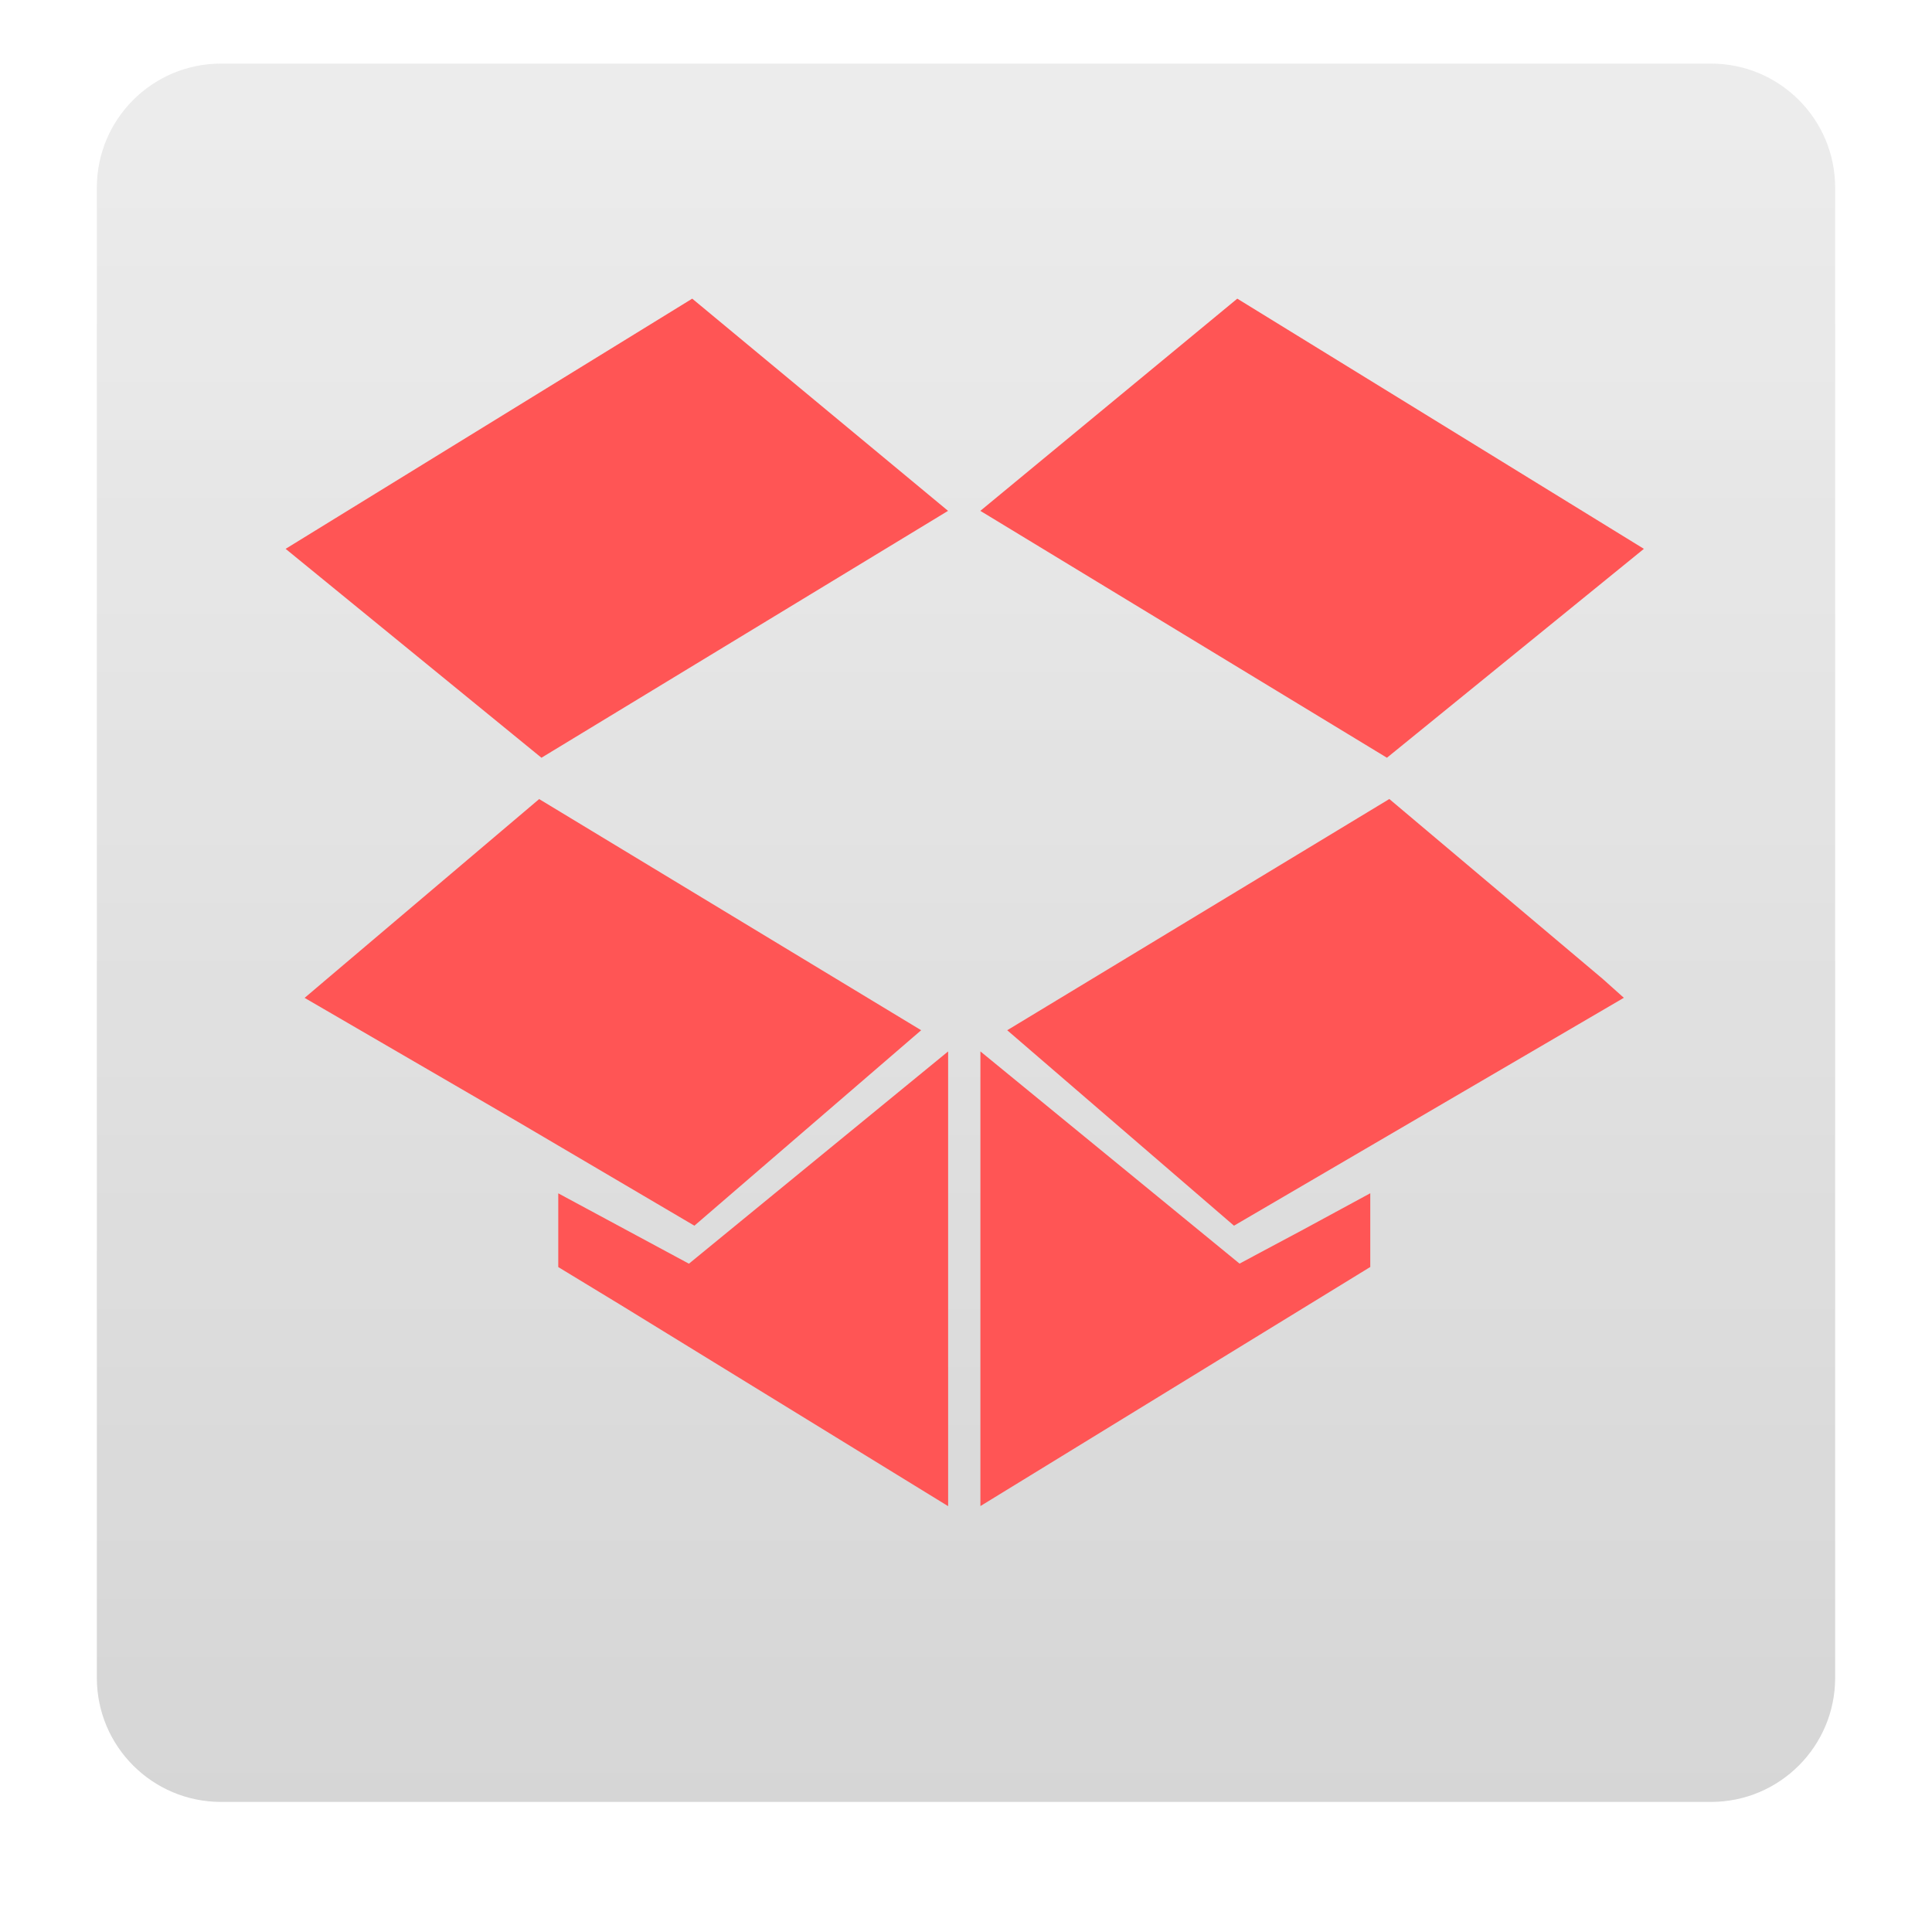
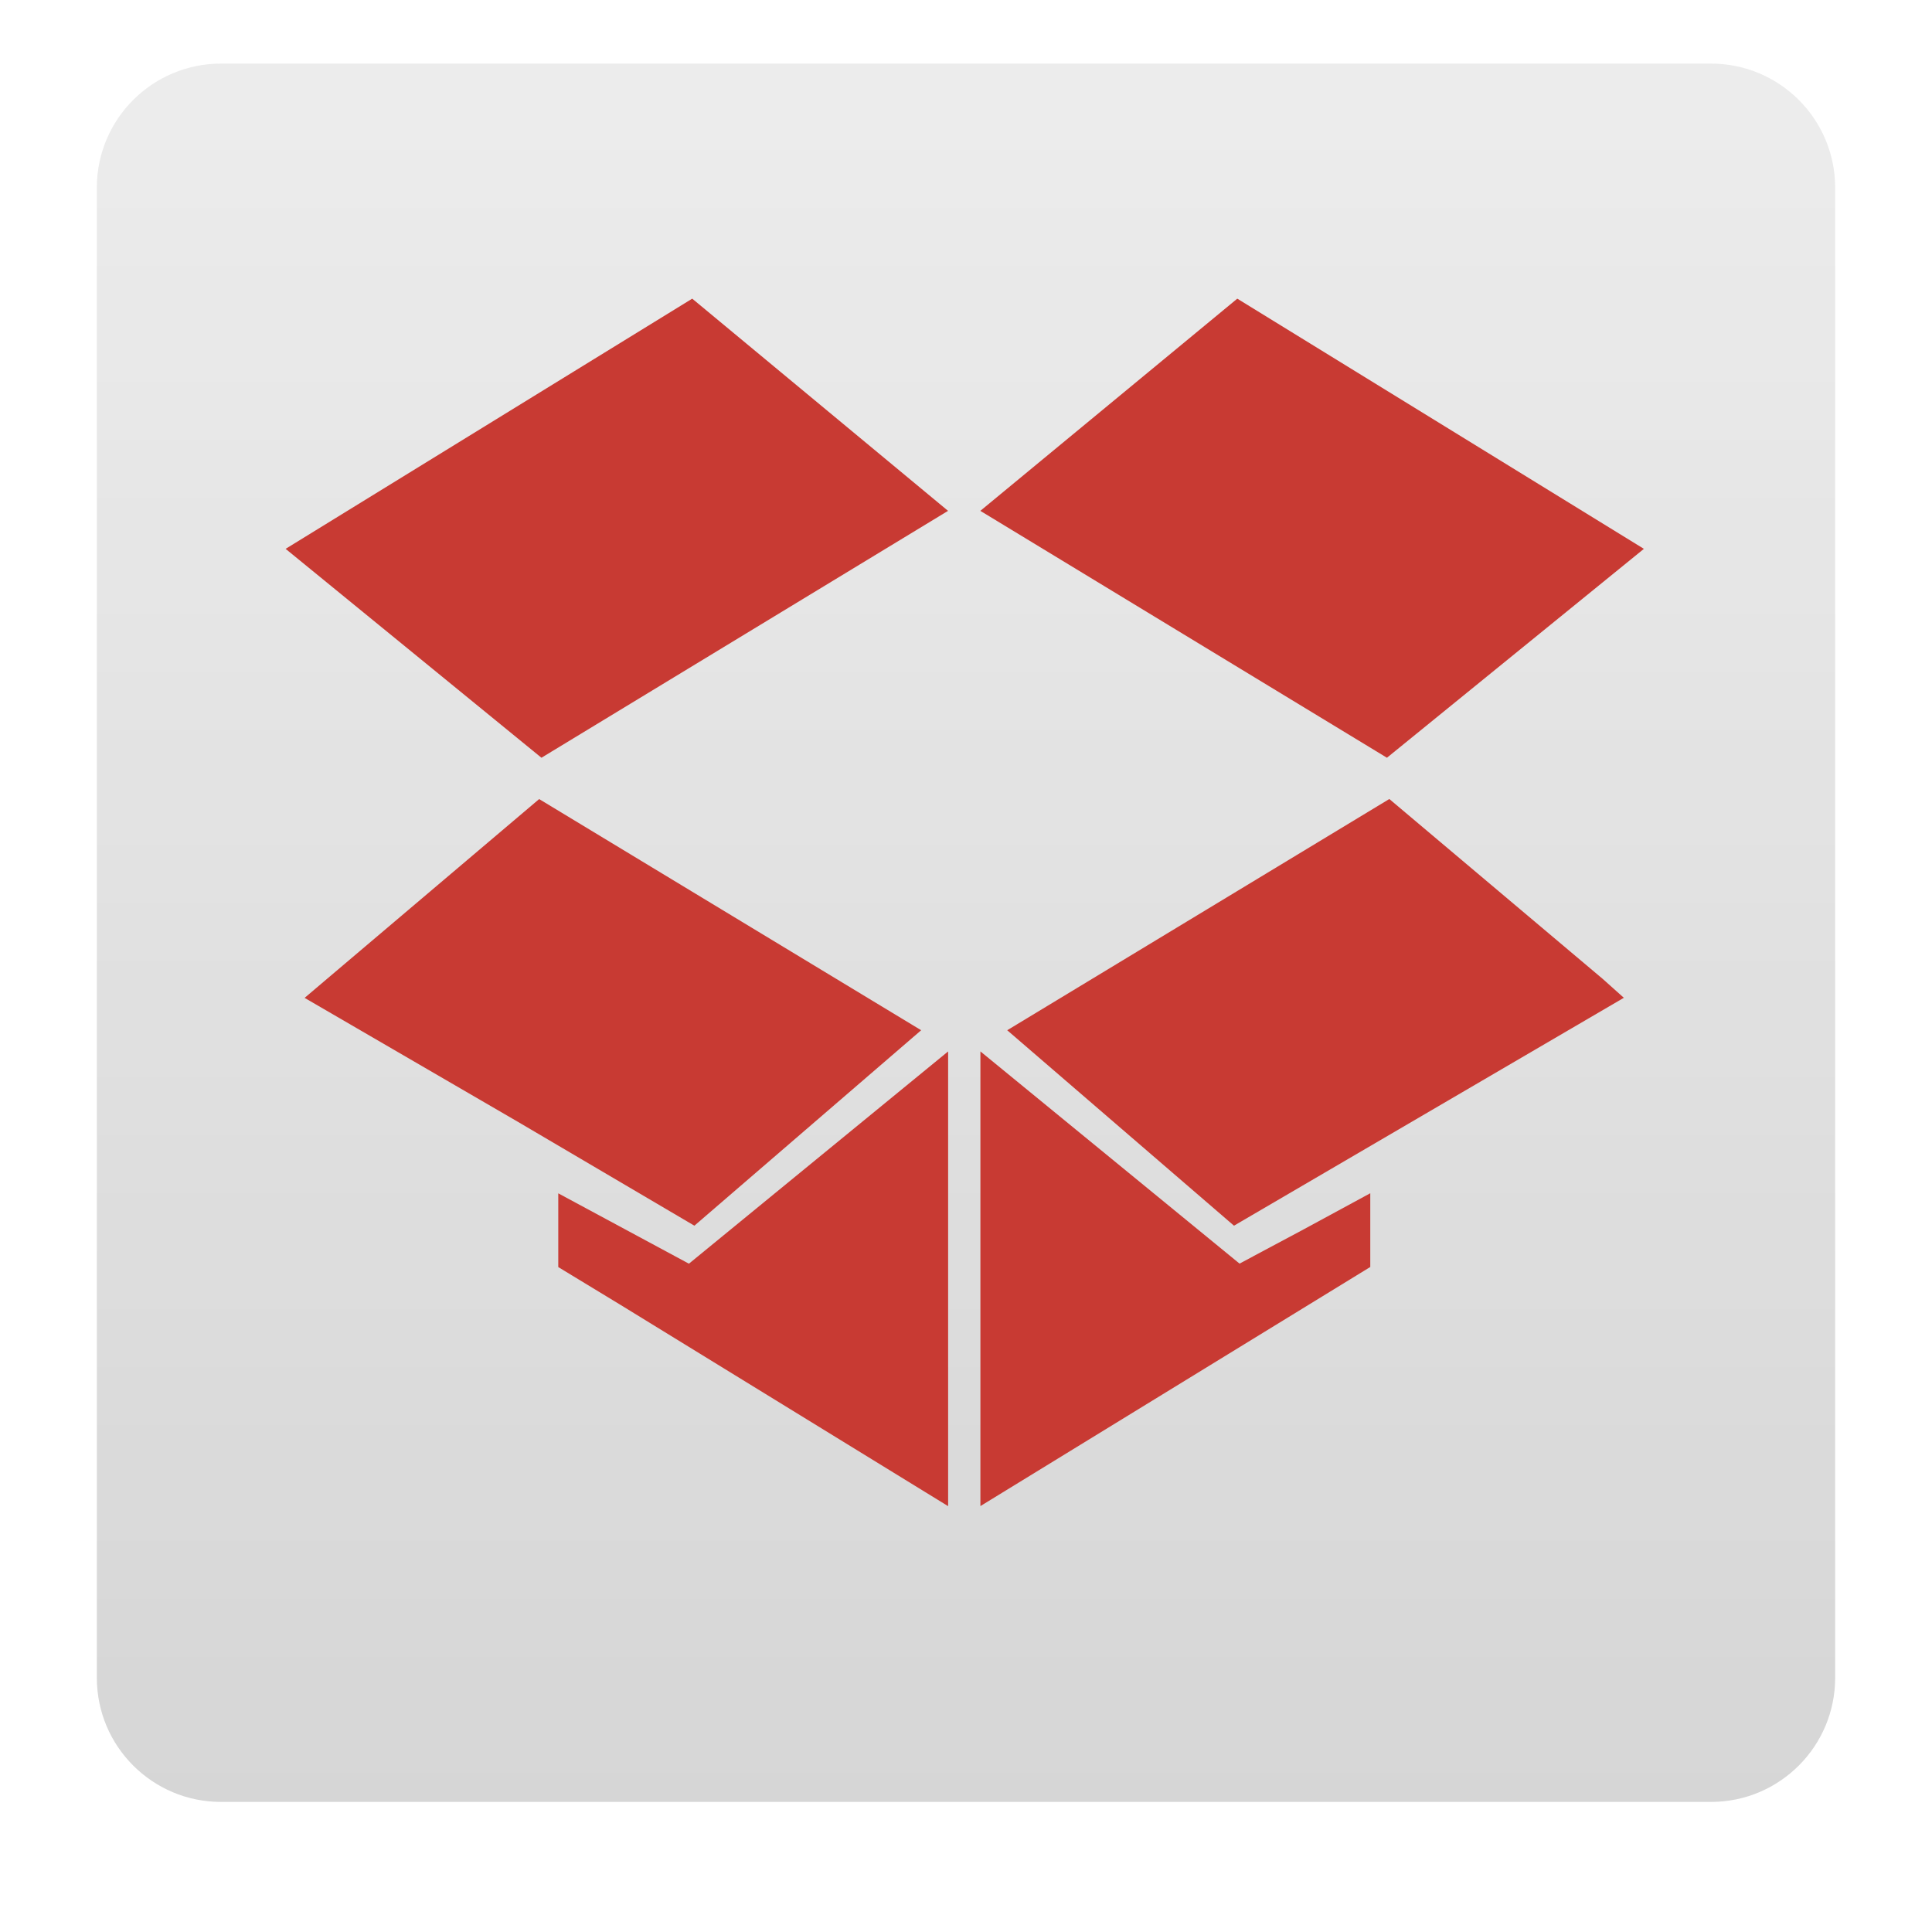
<svg xmlns="http://www.w3.org/2000/svg" xmlns:xlink="http://www.w3.org/1999/xlink" width="24" version="1.0" height="24">
-   <defs id="defs4">
-     <clipPath id="clipPath2883">
-       <path style="opacity:.3;fill:#f00;stroke:none;color:#000;stroke-width:4" id="path2885" d="m -100,-74 0,96 96,0 0,-96 -96,0 z  m 48,16 c 17.664,0 32,14.336 32,32 4e-06,17.664 -14.336,32 -32,32 -17.664,0 -32,-14.336 -32,-32 0,-17.664 14.336,-32 32,-32 z  m 12.125,16.125 -16.25,18.875 -8,-7.25 -7.75,8.375 15.75,15.625 24,-27.25 -7.75,-8.375 z " />
-     </clipPath>
-     <clipPath id="clipPath3266">
-       <path style="opacity:.3;fill:#f00;stroke:none;color:#000;stroke-width:4" id="path3268" d="M 0,0 0,96 96,96 96,0 0,0 z m 12,6 72,0 c 3.324,0 6,2.676 6,6 l 0,72 c 0,3.324 -2.676,6 -6,6 L 12,90 C 8.676,90 6,87.324 6,84 L 6,12 C 6,8.676 8.676,6 12,6 z" />
-     </clipPath>
-     <linearGradient id="ButtonColor-6" y1="21" x1="10.32" y2="0.999" x2="10.32" gradientUnits="userSpaceOnUse">
-       <stop offset="0" style="stop-color:#c8c8c8" id="stop3189-4" />
-       <stop offset="1" style="stop-color:#e6e6e6" id="stop3191-0" />
+   <defs>
+     <linearGradient id="ButtonColor-6" y1="21" x1="10.32" y2="1" x2="10.32" gradientUnits="userSpaceOnUse">
+       <stop offset="0" style="stop-color:#c8c8c8" />
+       <stop offset="1" style="stop-color:#e6e6e6" />
    </linearGradient>
    <linearGradient gradientTransform="matrix(0.2570698,0,0,0.2570698,-0.3394947,-0.7525833)" xlink:href="#ButtonColor-6" id="linearGradient3022" y1="90" x1="48" y2="5.988" gradientUnits="userSpaceOnUse" x2="48" />
  </defs>
-   <rect width="21.594" x="1.203" y="0.79" rx="1.542" ry="1.542" height="21.594" style="opacity:.75;fill:url(#linearGradient3022);stroke:none" id="rect2419" />
-   <path style="fill:#f55;stroke-linejoin:round;stroke-width:.2" id="path834" d="m 8.599,3.71 -5.051,3.108 3.178,2.595 5.051,-3.067 -3.178,-2.636 z  m 6.771,0 -3.192,2.636 5.051,3.067 3.192,-2.595 -5.051,-3.108 z  m -8.672,6.216 -2.636,2.234 -.278,.236 2.65,1.54 2.192,1.29 2.817,-2.428 -4.746,-2.872 z  m 10.56,0 -4.746,2.872 2.817,2.428 4.843,-2.831 l -.264,-.236 -2.65,-2.234 z  m -5.481,3.136 -3.219,2.636 -1.623,-.874 0,.444 0,.472 .777,.472 4.066,2.498 0,-5.647 z  m .402,0 0,5.647 4.843,-2.97 0,-.916 -.819,.444 -.805,.43 -3.219,-2.636 z " />
+   <rect width="21.594" x="1.203" y="0.79" rx="1.542" height="21.594" style="opacity:.75;fill:url(#linearGradient3022)" />
+   <path style="fill:#c83a33;stroke-linejoin:round;stroke-width:.2" d="m 8.599,3.71 -5.051,3.108 3.178,2.595 5.051,-3.067 -3.178,-2.636 z  m 6.771,0 -3.192,2.636 5.051,3.067 3.192,-2.595 -5.051,-3.108 z  m -8.672,6.216 -2.636,2.234 -.278,.236 2.65,1.54 2.192,1.29 2.817,-2.428 -4.746,-2.872 z  m 10.56,0 -4.746,2.872 2.817,2.428 4.843,-2.831 l -.264,-.236 -2.65,-2.234 z  m -5.481,3.136 -3.219,2.636 -1.623,-.874 0,.444 0,.472 .777,.472 4.066,2.498 0,-5.647 z  m .402,0 0,5.647 4.843,-2.97 0,-.916 -.819,.444 -.805,.43 -3.219,-2.636 z " />
</svg>
